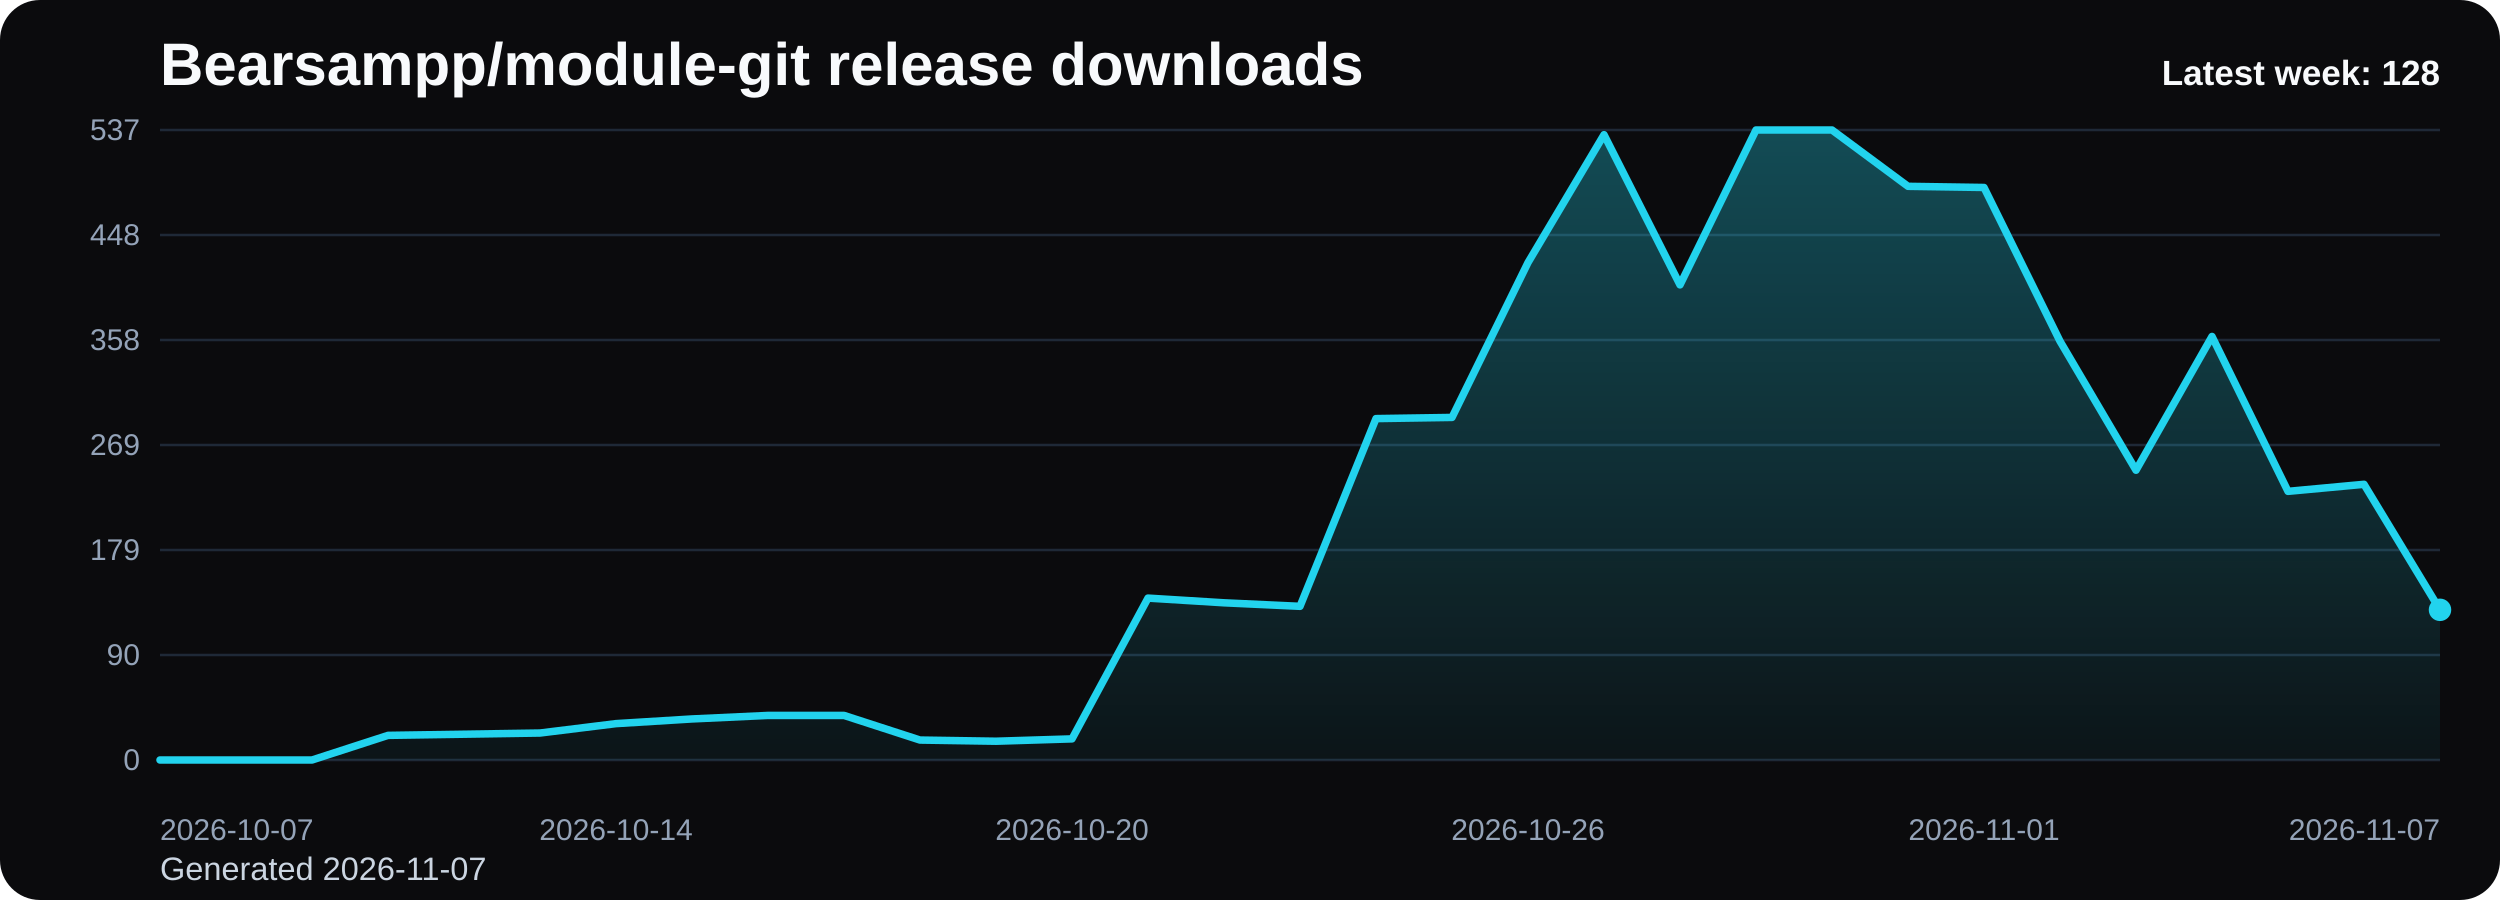
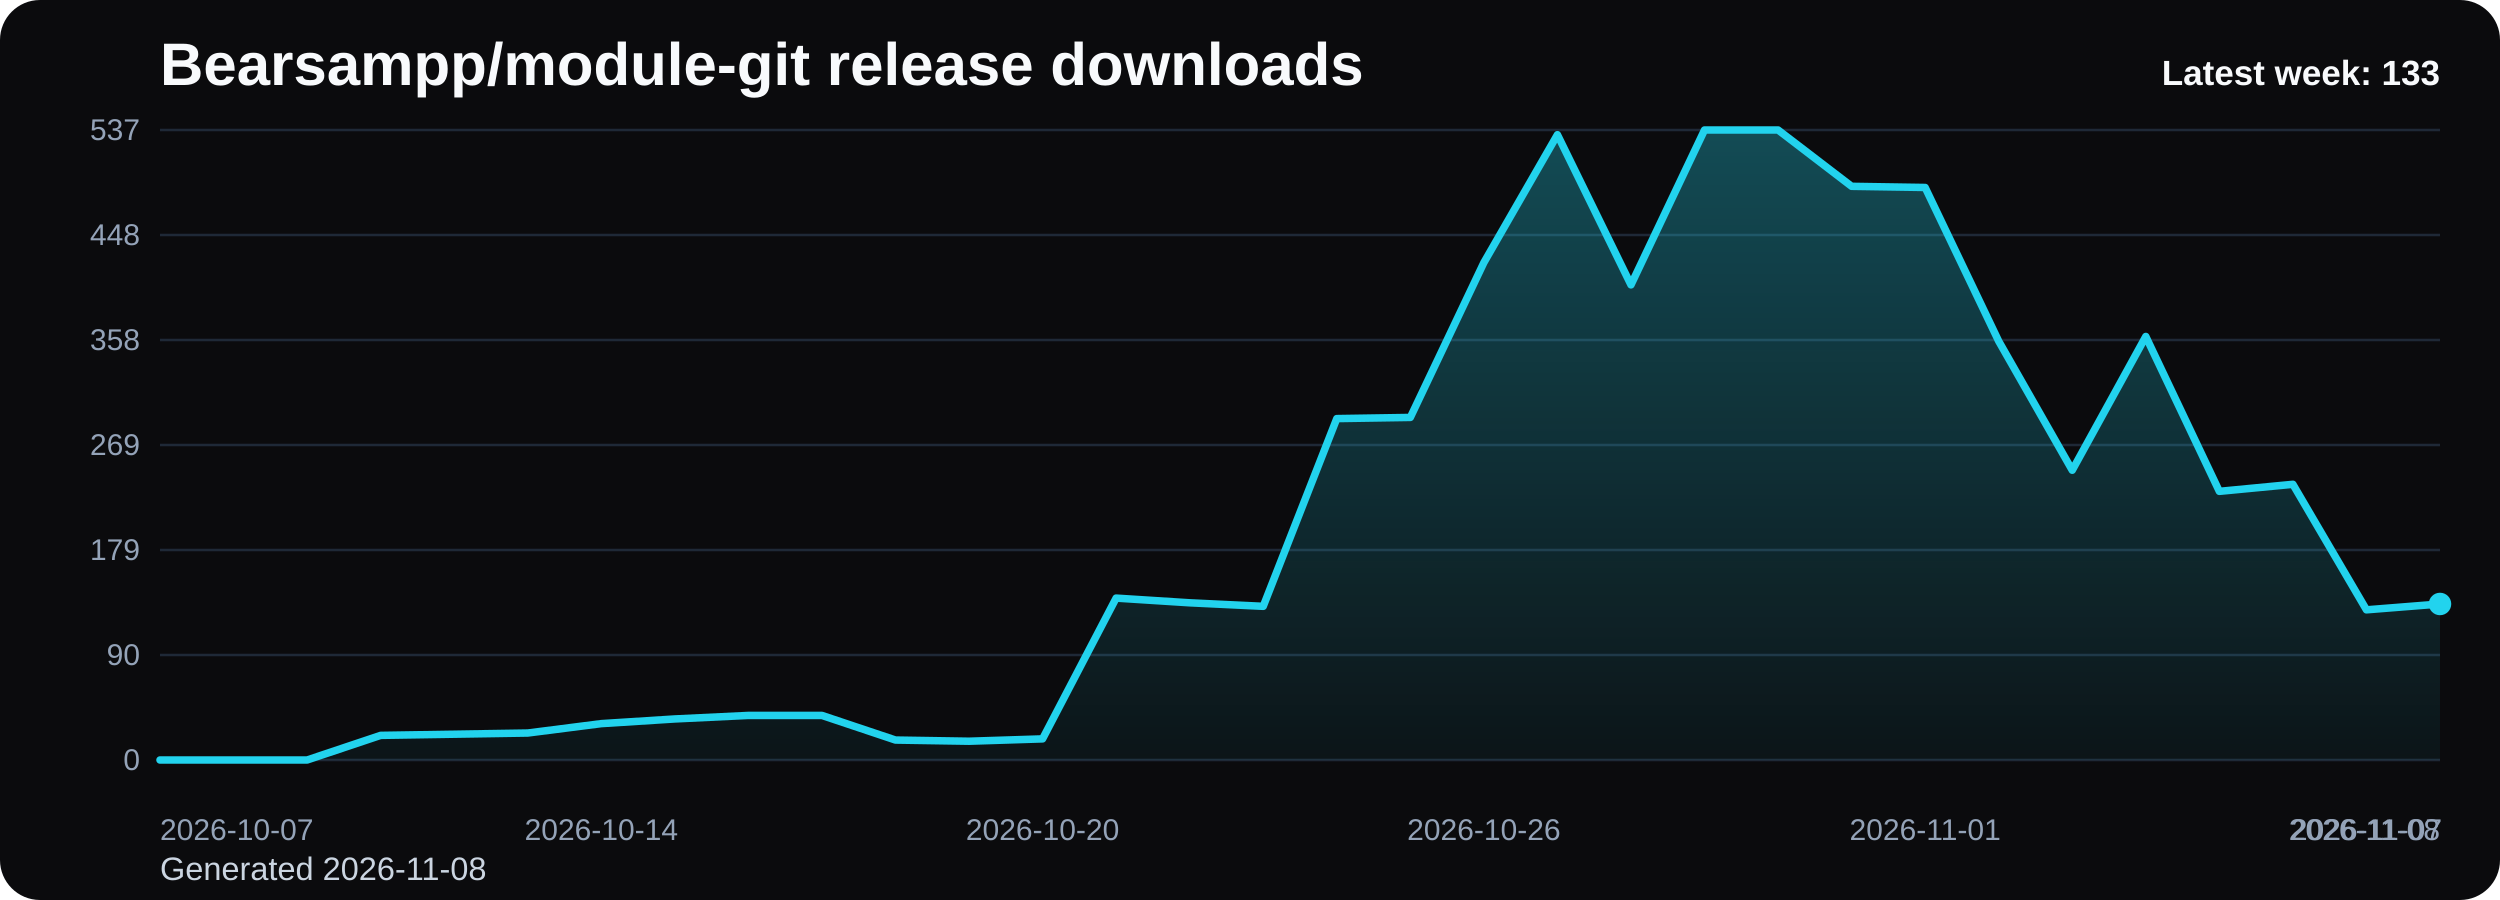
<svg xmlns="http://www.w3.org/2000/svg" viewBox="0 0 1000 360" role="img" aria-label="Bearsampp/module-git release downloads chart">
  <defs>
    <linearGradient id="fill-weekly-black" x1="0" y1="0" x2="0" y2="1">
      <stop offset="0%" stop-color="#22d3ee" stop-opacity="0.32" />
      <stop offset="100%" stop-color="#22d3ee" stop-opacity="0.05" />
    </linearGradient>
    <style>
      .bg { fill: #0b0b0d; }
      .title { font: 700 24px Arial, sans-serif; fill: #f8fafc; }
      .sub { font: 400 13px Arial, sans-serif; fill: #cbd5e1; }
      .grid { stroke: #1f2937; stroke-width: 1; }
      .axis { font: 400 12px Arial, sans-serif; fill: #94a3b8; }
      .line { fill: none; stroke: #22d3ee; stroke-width: 3; stroke-linecap: round; stroke-linejoin: round; }
      .dot { fill: #22d3ee; }
      .value { font: 600 11px Arial, sans-serif; fill: #cbd5e1; }
      .latest { font: 700 14px Arial, sans-serif; fill: #f8fafc; }
    </style>
  </defs>
  <rect class="bg" x="0" y="0" width="1000" height="360" rx="16" />
  <text class="title" x="64" y="34">Bearsampp/module-git release downloads</text>
-   <text class="sub" x="64" y="352">Generated 2026-11-07</text>
+   <text class="sub" x="64" y="352">Generated 2026-11-08</text>
  <line x1="64" y1="52.00" x2="976" y2="52.00" class="grid" />
  <text x="56" y="56.00" text-anchor="end" class="axis">537</text>
  <line x1="64" y1="94.00" x2="976" y2="94.00" class="grid" />
  <text x="56" y="98.00" text-anchor="end" class="axis">448</text>
  <line x1="64" y1="136.00" x2="976" y2="136.00" class="grid" />
  <text x="56" y="140.00" text-anchor="end" class="axis">358</text>
  <line x1="64" y1="178.00" x2="976" y2="178.00" class="grid" />
  <text x="56" y="182.00" text-anchor="end" class="axis">269</text>
  <line x1="64" y1="220.00" x2="976" y2="220.00" class="grid" />
  <text x="56" y="224.00" text-anchor="end" class="axis">179</text>
  <line x1="64" y1="262.00" x2="976" y2="262.00" class="grid" />
  <text x="56" y="266.00" text-anchor="end" class="axis">90</text>
  <line x1="64" y1="304.00" x2="976" y2="304.00" class="grid" />
  <text x="56" y="308.00" text-anchor="end" class="axis">0</text>
-   <path d="M 64.00 304 L 64.00 304.00 L 94.40 304.00 L 124.80 304.00 L 155.20 294.15 L 185.60 293.68 L 216.00 293.21 L 246.40 289.45 L 276.80 287.58 L 307.20 286.17 L 337.60 286.17 L 368.00 296.02 L 398.40 296.49 L 428.80 295.55 L 459.20 239.24 L 489.60 241.12 L 520.00 242.53 L 550.40 167.44 L 580.80 166.97 L 611.20 105.03 L 641.60 53.88 L 672.00 113.94 L 702.40 52.00 L 732.80 52.00 L 763.20 74.53 L 793.60 74.99 L 824.00 136.47 L 854.40 188.09 L 884.80 134.59 L 915.20 196.54 L 945.60 193.72 L 976.00 243.93 L 976.00 304 Z" fill="url(#fill-weekly-black)" />
-   <polyline class="line" points="64.00,304.00 94.40,304.00 124.80,304.00 155.20,294.15 185.60,293.68 216.00,293.21 246.40,289.45 276.80,287.58 307.20,286.17 337.60,286.17 368.00,296.02 398.40,296.49 428.80,295.55 459.20,239.24 489.60,241.12 520.00,242.53 550.40,167.44 580.80,166.97 611.20,105.03 641.60,53.88 672.00,113.94 702.40,52.00 732.80,52.00 763.20,74.53 793.60,74.99 824.00,136.47 854.40,188.09 884.80,134.59 915.20,196.54 945.60,193.72 976.00,243.93" />
-   <circle class="dot" cx="976.00" cy="243.93" r="4.5" />
+   <path d="M 64.00 304 L 64.00 304.00 L 93.42 304.00 L 122.84 304.00 L 152.26 294.15 L 181.68 293.68 L 211.10 293.21 L 240.52 289.45 L 269.94 287.58 L 299.35 286.17 L 328.77 286.17 L 358.19 296.02 L 387.61 296.49 L 417.03 295.55 L 446.45 239.24 L 475.87 241.12 L 505.29 242.53 L 534.71 167.44 L 564.13 166.97 L 593.55 105.03 L 622.97 53.88 L 652.39 113.94 L 681.81 52.00 L 711.23 52.00 L 740.65 74.53 L 770.06 74.99 L 799.48 136.47 L 828.90 188.09 L 858.32 134.59 L 887.74 196.54 L 917.16 193.72 L 946.58 243.93 L 976.00 241.59 L 976.00 304 Z" fill="url(#fill-weekly-black)" />
+   <polyline class="line" points="64.00,304.00 93.42,304.00 122.84,304.00 152.26,294.15 181.68,293.68 211.10,293.21 240.52,289.45 269.94,287.58 299.35,286.17 328.77,286.17 358.19,296.02 387.61,296.49 417.03,295.55 446.45,239.24 475.87,241.12 505.29,242.53 534.71,167.44 564.13,166.97 593.55,105.03 622.97,53.88 652.39,113.94 681.81,52.00 711.23,52.00 740.65,74.53 770.06,74.99 799.48,136.47 828.90,188.09 858.32,134.59 887.74,196.54 917.16,193.72 946.58,243.93 976.00,241.59" />
+   <circle class="dot" cx="976.00" cy="241.59" r="4.5" />
  <text class="axis" x="64.00" y="336" text-anchor="start">2026-10-07</text>
-   <text class="axis" x="246.40" y="336" text-anchor="middle">2026-10-14</text>
-   <text class="axis" x="428.80" y="336" text-anchor="middle">2026-10-20</text>
-   <text class="axis" x="611.20" y="336" text-anchor="middle">2026-10-26</text>
-   <text class="axis" x="793.60" y="336" text-anchor="middle">2026-11-01</text>
-   <text class="axis" x="976.00" y="336" text-anchor="end">2026-11-07</text>
-   <text class="latest" x="976" y="34" text-anchor="end">Latest week: 128</text>
+   <text class="axis" x="240.52" y="336" text-anchor="middle">2026-10-14</text>
+   <text class="axis" x="417.03" y="336" text-anchor="middle">2026-10-20</text>
+   <text class="axis" x="593.55" y="336" text-anchor="middle">2026-10-26</text>
+   <text class="axis" x="770.06" y="336" text-anchor="middle">2026-11-01</text>
+   <text class="axis" x="946.58" y="336" text-anchor="middle">2026-11-07</text>
+   <text class="axis" x="976.00" y="336" text-anchor="end">2026-11-08</text>
+   <text class="latest" x="976" y="34" text-anchor="end">Latest week: 133</text>
</svg>
